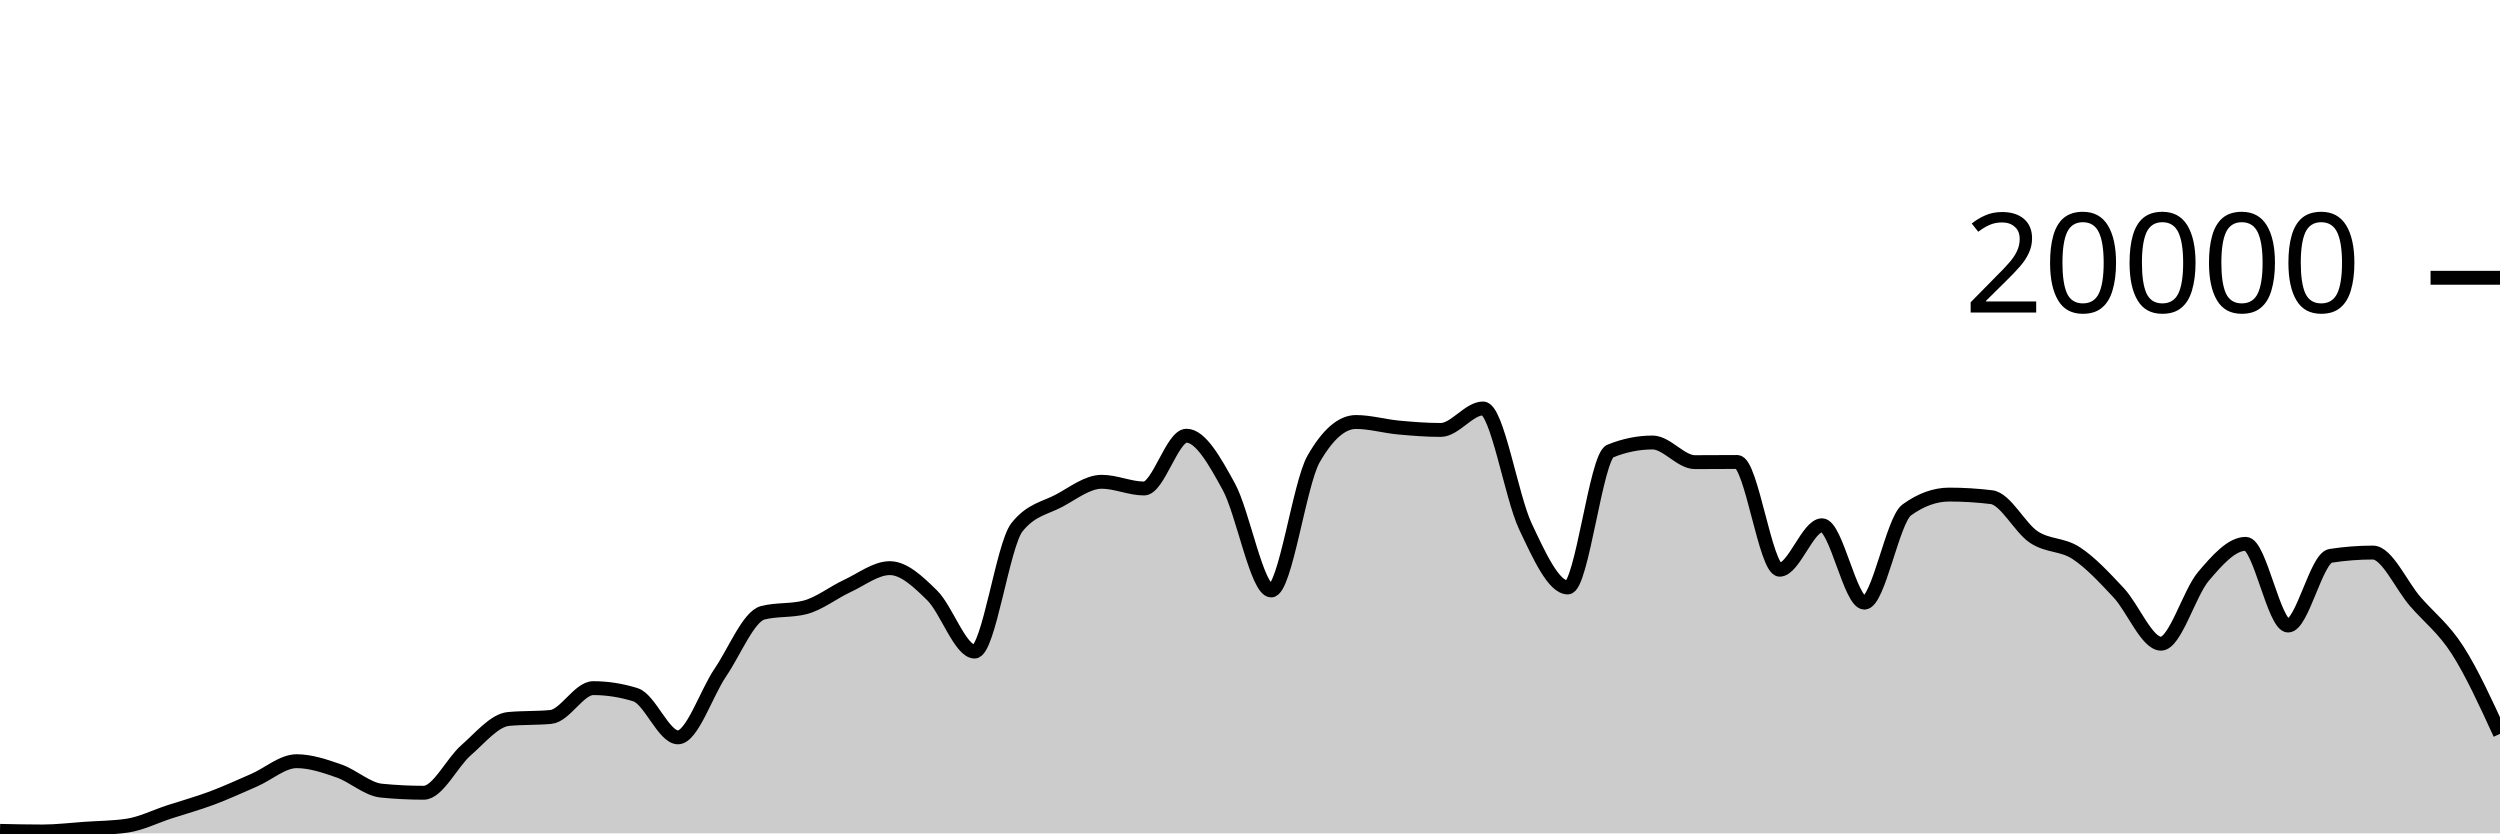
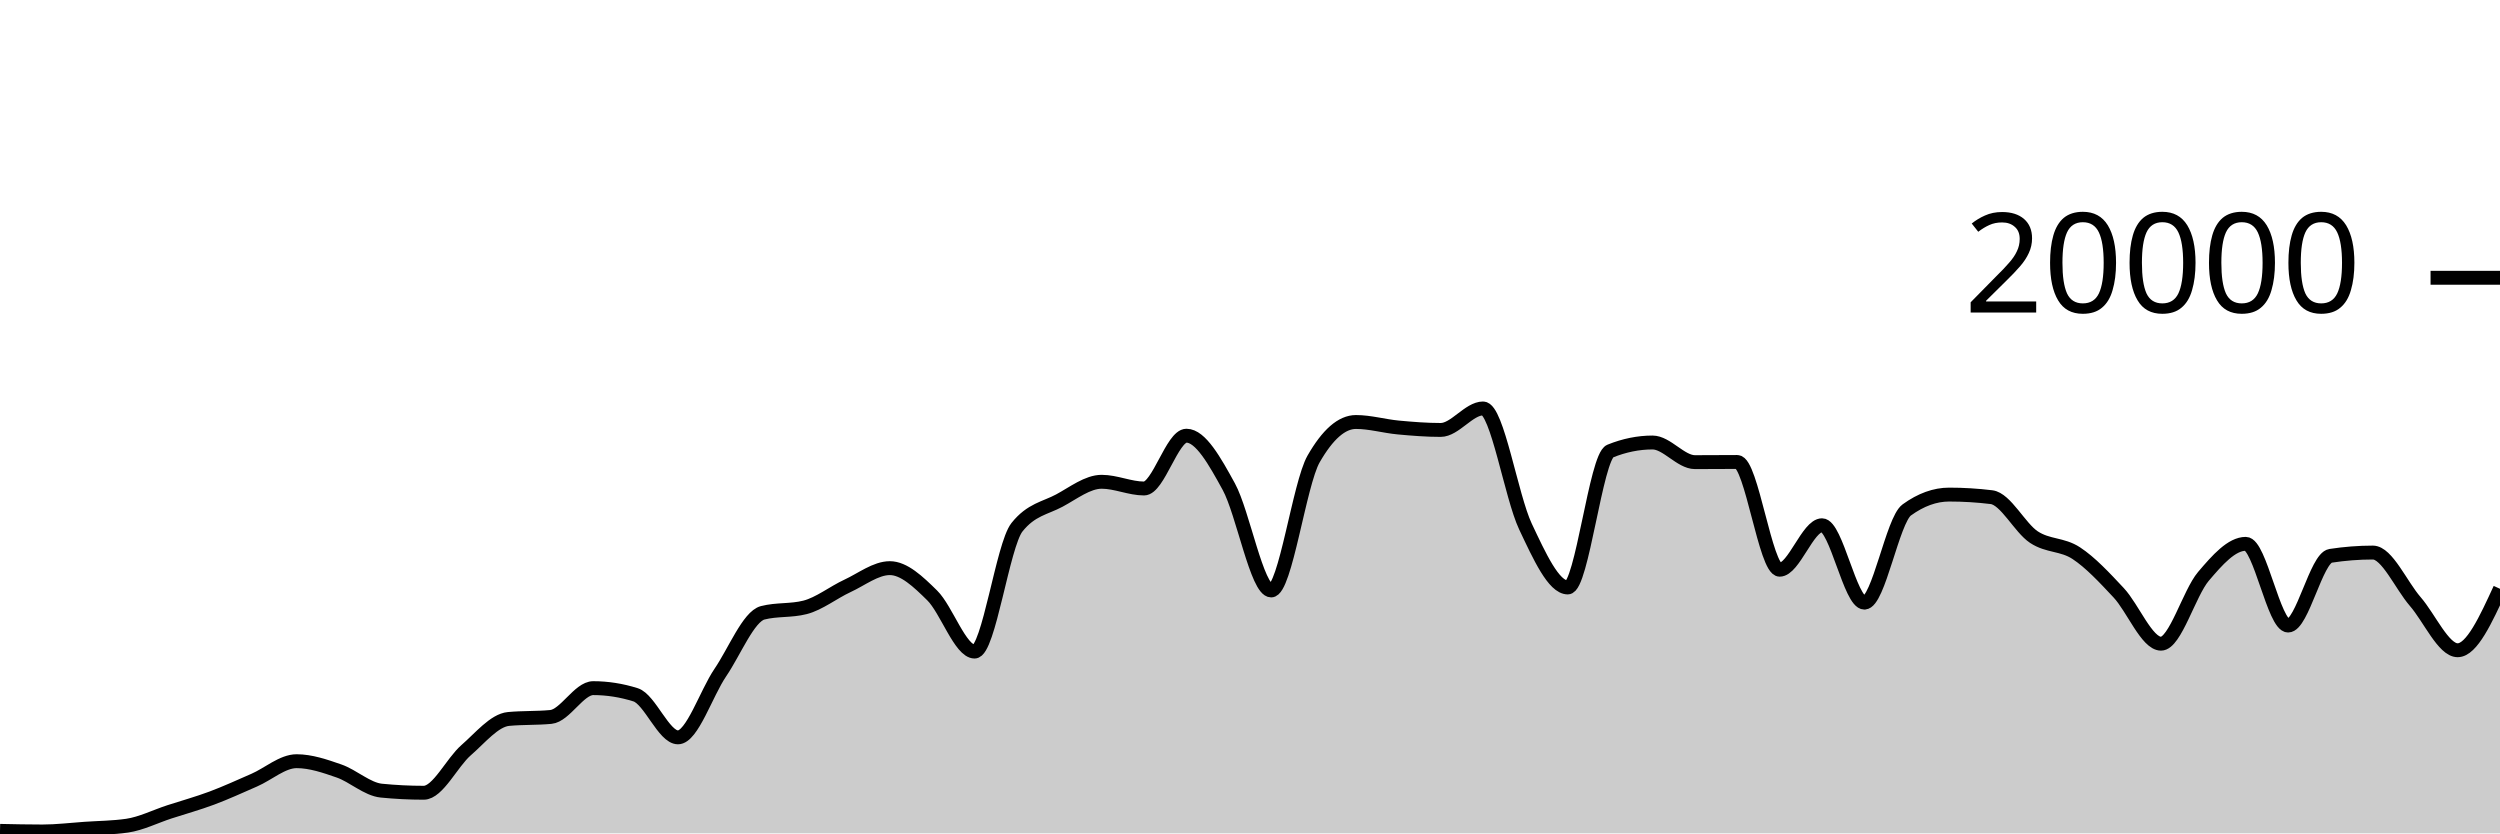
<svg xmlns="http://www.w3.org/2000/svg" viewBox="0 0 180 60">
  <g transform="translate(0,20)">
-     <path class="area" fill="rgba(0, 0, 0, 0.2)" d="M0,39.822C1.017,39.844,2.034,39.866,3.051,39.866C4.068,39.866,5.085,39.74,6.102,39.67C7.119,39.6,8.136,39.596,9.153,39.448C10.169,39.3,11.186,38.783,12.203,38.452C13.22,38.121,14.237,37.842,15.254,37.462C16.271,37.082,17.288,36.613,18.305,36.17C19.322,35.727,20.339,34.806,21.356,34.806C22.373,34.806,23.39,35.157,24.407,35.51C25.424,35.863,26.441,36.825,27.458,36.926C28.475,37.027,29.492,37.078,30.508,37.078C31.525,37.078,32.542,34.899,33.559,34.014C34.576,33.129,35.593,31.863,36.61,31.766C37.627,31.669,38.644,31.717,39.661,31.62C40.678,31.523,41.695,29.546,42.712,29.546C43.729,29.546,44.746,29.706,45.763,30.026C46.78,30.346,47.797,33.09,48.814,33.09C49.831,33.09,50.847,29.919,51.864,28.424C52.881,26.929,53.898,24.383,54.915,24.122C55.932,23.861,56.949,23.991,57.966,23.73C58.983,23.469,60,22.655,61.017,22.184C62.034,21.713,63.051,20.906,64.068,20.906C65.085,20.906,66.102,21.871,67.119,22.872C68.136,23.873,69.153,26.914,70.169,26.914C71.186,26.914,72.203,19.245,73.22,17.964C74.237,16.683,75.254,16.588,76.271,16.042C77.288,15.496,78.305,14.688,79.322,14.688C80.339,14.688,81.356,15.172,82.373,15.172C83.39,15.172,84.407,11.37,85.424,11.37C86.441,11.37,87.458,13.185,88.475,15.042C89.492,16.899,90.508,22.514,91.525,22.514C92.542,22.514,93.559,14.827,94.576,13.05C95.593,11.273,96.61,10.384,97.627,10.384C98.644,10.384,99.661,10.685,100.678,10.78C101.695,10.875,102.712,10.956,103.729,10.956C104.746,10.956,105.763,9.408,106.78,9.408C107.797,9.408,108.814,15.758,109.831,17.906C110.847,20.054,111.864,22.298,112.881,22.298C113.898,22.298,114.915,12.89,115.932,12.478C116.949,12.066,117.966,11.86,118.983,11.86C120,11.86,121.017,13.274,122.034,13.274C123.051,13.274,124.068,13.262,125.085,13.262C126.102,13.262,127.119,21.02,128.136,21.02C129.153,21.02,130.169,17.818,131.186,17.818C132.203,17.818,133.22,23.39,134.237,23.39C135.254,23.39,136.271,17.45,137.288,16.714C138.305,15.978,139.322,15.61,140.339,15.61C141.356,15.61,142.373,15.672,143.39,15.796C144.407,15.92,145.424,18,146.441,18.672C147.458,19.344,148.475,19.161,149.492,19.828C150.508,20.495,151.525,21.59,152.542,22.676C153.559,23.762,154.576,26.346,155.593,26.346C156.61,26.346,157.627,22.7,158.644,21.502C159.661,20.304,160.678,19.156,161.695,19.156C162.712,19.156,163.729,25.04,164.746,25.04C165.763,25.04,166.78,20.177,167.797,20.02C168.814,19.863,169.831,19.784,170.847,19.784C171.864,19.784,172.881,22.138,173.898,23.31C174.915,24.482,175.932,25.23,176.949,26.818C177.966,28.406,178.983,30.622,180,32.838L180,40C178.983,40,177.966,40,176.949,40C175.932,40,174.915,40,173.898,40C172.881,40,171.864,40,170.847,40C169.831,40,168.814,40,167.797,40C166.78,40,165.763,40,164.746,40C163.729,40,162.712,40,161.695,40C160.678,40,159.661,40,158.644,40C157.627,40,156.61,40,155.593,40C154.576,40,153.559,40,152.542,40C151.525,40,150.508,40,149.492,40C148.475,40,147.458,40,146.441,40C145.424,40,144.407,40,143.39,40C142.373,40,141.356,40,140.339,40C139.322,40,138.305,40,137.288,40C136.271,40,135.254,40,134.237,40C133.22,40,132.203,40,131.186,40C130.169,40,129.153,40,128.136,40C127.119,40,126.102,40,125.085,40C124.068,40,123.051,40,122.034,40C121.017,40,120,40,118.983,40C117.966,40,116.949,40,115.932,40C114.915,40,113.898,40,112.881,40C111.864,40,110.847,40,109.831,40C108.814,40,107.797,40,106.78,40C105.763,40,104.746,40,103.729,40C102.712,40,101.695,40,100.678,40C99.661,40,98.644,40,97.627,40C96.61,40,95.593,40,94.576,40C93.559,40,92.542,40,91.525,40C90.508,40,89.492,40,88.475,40C87.458,40,86.441,40,85.424,40C84.407,40,83.39,40,82.373,40C81.356,40,80.339,40,79.322,40C78.305,40,77.288,40,76.271,40C75.254,40,74.237,40,73.22,40C72.203,40,71.186,40,70.169,40C69.153,40,68.136,40,67.119,40C66.102,40,65.085,40,64.068,40C63.051,40,62.034,40,61.017,40C60,40,58.983,40,57.966,40C56.949,40,55.932,40,54.915,40C53.898,40,52.881,40,51.864,40C50.847,40,49.831,40,48.814,40C47.797,40,46.78,40,45.763,40C44.746,40,43.729,40,42.712,40C41.695,40,40.678,40,39.661,40C38.644,40,37.627,40,36.61,40C35.593,40,34.576,40,33.559,40C32.542,40,31.525,40,30.508,40C29.492,40,28.475,40,27.458,40C26.441,40,25.424,40,24.407,40C23.39,40,22.373,40,21.356,40C20.339,40,19.322,40,18.305,40C17.288,40,16.271,40,15.254,40C14.237,40,13.22,40,12.203,40C11.186,40,10.169,40,9.153,40C8.136,40,7.119,40,6.102,40C5.085,40,4.068,40,3.051,40C2.034,40,1.017,40,0,40Z" />
-     <path class="line" stroke="black" fill="none" d="M0,39.822C1.017,39.844,2.034,39.866,3.051,39.866C4.068,39.866,5.085,39.74,6.102,39.67C7.119,39.6,8.136,39.596,9.153,39.448C10.169,39.3,11.186,38.783,12.203,38.452C13.22,38.121,14.237,37.842,15.254,37.462C16.271,37.082,17.288,36.613,18.305,36.17C19.322,35.727,20.339,34.806,21.356,34.806C22.373,34.806,23.39,35.157,24.407,35.51C25.424,35.863,26.441,36.825,27.458,36.926C28.475,37.027,29.492,37.078,30.508,37.078C31.525,37.078,32.542,34.899,33.559,34.014C34.576,33.129,35.593,31.863,36.61,31.766C37.627,31.669,38.644,31.717,39.661,31.62C40.678,31.523,41.695,29.546,42.712,29.546C43.729,29.546,44.746,29.706,45.763,30.026C46.78,30.346,47.797,33.09,48.814,33.09C49.831,33.09,50.847,29.919,51.864,28.424C52.881,26.929,53.898,24.383,54.915,24.122C55.932,23.861,56.949,23.991,57.966,23.73C58.983,23.469,60,22.655,61.017,22.184C62.034,21.713,63.051,20.906,64.068,20.906C65.085,20.906,66.102,21.871,67.119,22.872C68.136,23.873,69.153,26.914,70.169,26.914C71.186,26.914,72.203,19.245,73.22,17.964C74.237,16.683,75.254,16.588,76.271,16.042C77.288,15.496,78.305,14.688,79.322,14.688C80.339,14.688,81.356,15.172,82.373,15.172C83.39,15.172,84.407,11.37,85.424,11.37C86.441,11.37,87.458,13.185,88.475,15.042C89.492,16.899,90.508,22.514,91.525,22.514C92.542,22.514,93.559,14.827,94.576,13.05C95.593,11.273,96.61,10.384,97.627,10.384C98.644,10.384,99.661,10.685,100.678,10.78C101.695,10.875,102.712,10.956,103.729,10.956C104.746,10.956,105.763,9.408,106.78,9.408C107.797,9.408,108.814,15.758,109.831,17.906C110.847,20.054,111.864,22.298,112.881,22.298C113.898,22.298,114.915,12.89,115.932,12.478C116.949,12.066,117.966,11.86,118.983,11.86C120,11.86,121.017,13.274,122.034,13.274C123.051,13.274,124.068,13.262,125.085,13.262C126.102,13.262,127.119,21.02,128.136,21.02C129.153,21.02,130.169,17.818,131.186,17.818C132.203,17.818,133.22,23.39,134.237,23.39C135.254,23.39,136.271,17.45,137.288,16.714C138.305,15.978,139.322,15.61,140.339,15.61C141.356,15.61,142.373,15.672,143.39,15.796C144.407,15.92,145.424,18,146.441,18.672C147.458,19.344,148.475,19.161,149.492,19.828C150.508,20.495,151.525,21.59,152.542,22.676C153.559,23.762,154.576,26.346,155.593,26.346C156.61,26.346,157.627,22.7,158.644,21.502C159.661,20.304,160.678,19.156,161.695,19.156C162.712,19.156,163.729,25.04,164.746,25.04C165.763,25.04,166.78,20.177,167.797,20.02C168.814,19.863,169.831,19.784,170.847,19.784C171.864,19.784,172.881,22.138,173.898,23.31C174.915,24.482,175.932,25.23,176.949,26.818C177.966,28.406,178.983,30.622,180,32.838" />
+     <path class="area" fill="rgba(0, 0, 0, 0.2)" d="M0,39.822C1.017,39.844,2.034,39.866,3.051,39.866C4.068,39.866,5.085,39.74,6.102,39.67C7.119,39.6,8.136,39.596,9.153,39.448C10.169,39.3,11.186,38.783,12.203,38.452C13.22,38.121,14.237,37.842,15.254,37.462C16.271,37.082,17.288,36.613,18.305,36.17C19.322,35.727,20.339,34.806,21.356,34.806C22.373,34.806,23.39,35.157,24.407,35.51C25.424,35.863,26.441,36.825,27.458,36.926C28.475,37.027,29.492,37.078,30.508,37.078C31.525,37.078,32.542,34.899,33.559,34.014C34.576,33.129,35.593,31.863,36.61,31.766C37.627,31.669,38.644,31.717,39.661,31.62C40.678,31.523,41.695,29.546,42.712,29.546C43.729,29.546,44.746,29.706,45.763,30.026C46.78,30.346,47.797,33.09,48.814,33.09C49.831,33.09,50.847,29.919,51.864,28.424C52.881,26.929,53.898,24.383,54.915,24.122C55.932,23.861,56.949,23.991,57.966,23.73C58.983,23.469,60,22.655,61.017,22.184C62.034,21.713,63.051,20.906,64.068,20.906C65.085,20.906,66.102,21.871,67.119,22.872C68.136,23.873,69.153,26.914,70.169,26.914C71.186,26.914,72.203,19.245,73.22,17.964C74.237,16.683,75.254,16.588,76.271,16.042C77.288,15.496,78.305,14.688,79.322,14.688C80.339,14.688,81.356,15.172,82.373,15.172C83.39,15.172,84.407,11.37,85.424,11.37C86.441,11.37,87.458,13.185,88.475,15.042C89.492,16.899,90.508,22.514,91.525,22.514C92.542,22.514,93.559,14.827,94.576,13.05C95.593,11.273,96.61,10.384,97.627,10.384C98.644,10.384,99.661,10.685,100.678,10.78C101.695,10.875,102.712,10.956,103.729,10.956C104.746,10.956,105.763,9.408,106.78,9.408C107.797,9.408,108.814,15.758,109.831,17.906C110.847,20.054,111.864,22.298,112.881,22.298C113.898,22.298,114.915,12.89,115.932,12.478C116.949,12.066,117.966,11.86,118.983,11.86C120,11.86,121.017,13.274,122.034,13.274C123.051,13.274,124.068,13.262,125.085,13.262C126.102,13.262,127.119,21.02,128.136,21.02C129.153,21.02,130.169,17.818,131.186,17.818C132.203,17.818,133.22,23.39,134.237,23.39C135.254,23.39,136.271,17.45,137.288,16.714C138.305,15.978,139.322,15.61,140.339,15.61C141.356,15.61,142.373,15.672,143.39,15.796C144.407,15.92,145.424,18,146.441,18.672C147.458,19.344,148.475,19.161,149.492,19.828C150.508,20.495,151.525,21.59,152.542,22.676C153.559,23.762,154.576,26.346,155.593,26.346C156.61,26.346,157.627,22.7,158.644,21.502C159.661,20.304,160.678,19.156,161.695,19.156C162.712,19.156,163.729,25.04,164.746,25.04C165.763,25.04,166.78,20.177,167.797,20.02C168.814,19.863,169.831,19.784,170.847,19.784C171.864,19.784,172.881,22.138,173.898,23.31C174.915,24.482,175.932,26.818,176.949,26.818C177.966,26.818,178.983,24.606,180,22.394L180,40C178.983,40,177.966,40,176.949,40C175.932,40,174.915,40,173.898,40C172.881,40,171.864,40,170.847,40C169.831,40,168.814,40,167.797,40C166.78,40,165.763,40,164.746,40C163.729,40,162.712,40,161.695,40C160.678,40,159.661,40,158.644,40C157.627,40,156.61,40,155.593,40C154.576,40,153.559,40,152.542,40C151.525,40,150.508,40,149.492,40C148.475,40,147.458,40,146.441,40C145.424,40,144.407,40,143.39,40C142.373,40,141.356,40,140.339,40C139.322,40,138.305,40,137.288,40C136.271,40,135.254,40,134.237,40C133.22,40,132.203,40,131.186,40C130.169,40,129.153,40,128.136,40C127.119,40,126.102,40,125.085,40C124.068,40,123.051,40,122.034,40C121.017,40,120,40,118.983,40C117.966,40,116.949,40,115.932,40C114.915,40,113.898,40,112.881,40C111.864,40,110.847,40,109.831,40C108.814,40,107.797,40,106.78,40C105.763,40,104.746,40,103.729,40C102.712,40,101.695,40,100.678,40C99.661,40,98.644,40,97.627,40C96.61,40,95.593,40,94.576,40C93.559,40,92.542,40,91.525,40C90.508,40,89.492,40,88.475,40C87.458,40,86.441,40,85.424,40C84.407,40,83.39,40,82.373,40C81.356,40,80.339,40,79.322,40C78.305,40,77.288,40,76.271,40C75.254,40,74.237,40,73.22,40C72.203,40,71.186,40,70.169,40C69.153,40,68.136,40,67.119,40C66.102,40,65.085,40,64.068,40C63.051,40,62.034,40,61.017,40C60,40,58.983,40,57.966,40C56.949,40,55.932,40,54.915,40C53.898,40,52.881,40,51.864,40C50.847,40,49.831,40,48.814,40C47.797,40,46.78,40,45.763,40C44.746,40,43.729,40,42.712,40C41.695,40,40.678,40,39.661,40C38.644,40,37.627,40,36.61,40C35.593,40,34.576,40,33.559,40C32.542,40,31.525,40,30.508,40C29.492,40,28.475,40,27.458,40C26.441,40,25.424,40,24.407,40C23.39,40,22.373,40,21.356,40C20.339,40,19.322,40,18.305,40C17.288,40,16.271,40,15.254,40C14.237,40,13.22,40,12.203,40C11.186,40,10.169,40,9.153,40C8.136,40,7.119,40,6.102,40C5.085,40,4.068,40,3.051,40C2.034,40,1.017,40,0,40Z" />
+     <path class="line" stroke="black" fill="none" d="M0,39.822C1.017,39.844,2.034,39.866,3.051,39.866C4.068,39.866,5.085,39.74,6.102,39.67C7.119,39.6,8.136,39.596,9.153,39.448C10.169,39.3,11.186,38.783,12.203,38.452C13.22,38.121,14.237,37.842,15.254,37.462C16.271,37.082,17.288,36.613,18.305,36.17C19.322,35.727,20.339,34.806,21.356,34.806C22.373,34.806,23.39,35.157,24.407,35.51C25.424,35.863,26.441,36.825,27.458,36.926C28.475,37.027,29.492,37.078,30.508,37.078C31.525,37.078,32.542,34.899,33.559,34.014C34.576,33.129,35.593,31.863,36.61,31.766C37.627,31.669,38.644,31.717,39.661,31.62C40.678,31.523,41.695,29.546,42.712,29.546C43.729,29.546,44.746,29.706,45.763,30.026C46.78,30.346,47.797,33.09,48.814,33.09C49.831,33.09,50.847,29.919,51.864,28.424C52.881,26.929,53.898,24.383,54.915,24.122C55.932,23.861,56.949,23.991,57.966,23.73C58.983,23.469,60,22.655,61.017,22.184C62.034,21.713,63.051,20.906,64.068,20.906C65.085,20.906,66.102,21.871,67.119,22.872C68.136,23.873,69.153,26.914,70.169,26.914C71.186,26.914,72.203,19.245,73.22,17.964C74.237,16.683,75.254,16.588,76.271,16.042C77.288,15.496,78.305,14.688,79.322,14.688C80.339,14.688,81.356,15.172,82.373,15.172C83.39,15.172,84.407,11.37,85.424,11.37C86.441,11.37,87.458,13.185,88.475,15.042C89.492,16.899,90.508,22.514,91.525,22.514C92.542,22.514,93.559,14.827,94.576,13.05C95.593,11.273,96.61,10.384,97.627,10.384C98.644,10.384,99.661,10.685,100.678,10.78C101.695,10.875,102.712,10.956,103.729,10.956C104.746,10.956,105.763,9.408,106.78,9.408C107.797,9.408,108.814,15.758,109.831,17.906C110.847,20.054,111.864,22.298,112.881,22.298C113.898,22.298,114.915,12.89,115.932,12.478C116.949,12.066,117.966,11.86,118.983,11.86C120,11.86,121.017,13.274,122.034,13.274C123.051,13.274,124.068,13.262,125.085,13.262C126.102,13.262,127.119,21.02,128.136,21.02C129.153,21.02,130.169,17.818,131.186,17.818C132.203,17.818,133.22,23.39,134.237,23.39C135.254,23.39,136.271,17.45,137.288,16.714C138.305,15.978,139.322,15.61,140.339,15.61C141.356,15.61,142.373,15.672,143.39,15.796C144.407,15.92,145.424,18,146.441,18.672C147.458,19.344,148.475,19.161,149.492,19.828C150.508,20.495,151.525,21.59,152.542,22.676C153.559,23.762,154.576,26.346,155.593,26.346C156.61,26.346,157.627,22.7,158.644,21.502C159.661,20.304,160.678,19.156,161.695,19.156C162.712,19.156,163.729,25.04,164.746,25.04C165.763,25.04,166.78,20.177,167.797,20.02C168.814,19.863,169.831,19.784,170.847,19.784C171.864,19.784,172.881,22.138,173.898,23.31C174.915,24.482,175.932,26.818,176.949,26.818C177.966,26.818,178.983,24.606,180,22.394" />
    <path class="axis-ceiling" stroke-width="1" stroke="black" fill="none" d="M175,0L180,0" />
    <text class="axis-ceiling-label" font-family="sans-serif" text-anchor="end" font-size="10px" x="170" y="2.5">20000</text>
  </g>
</svg>
